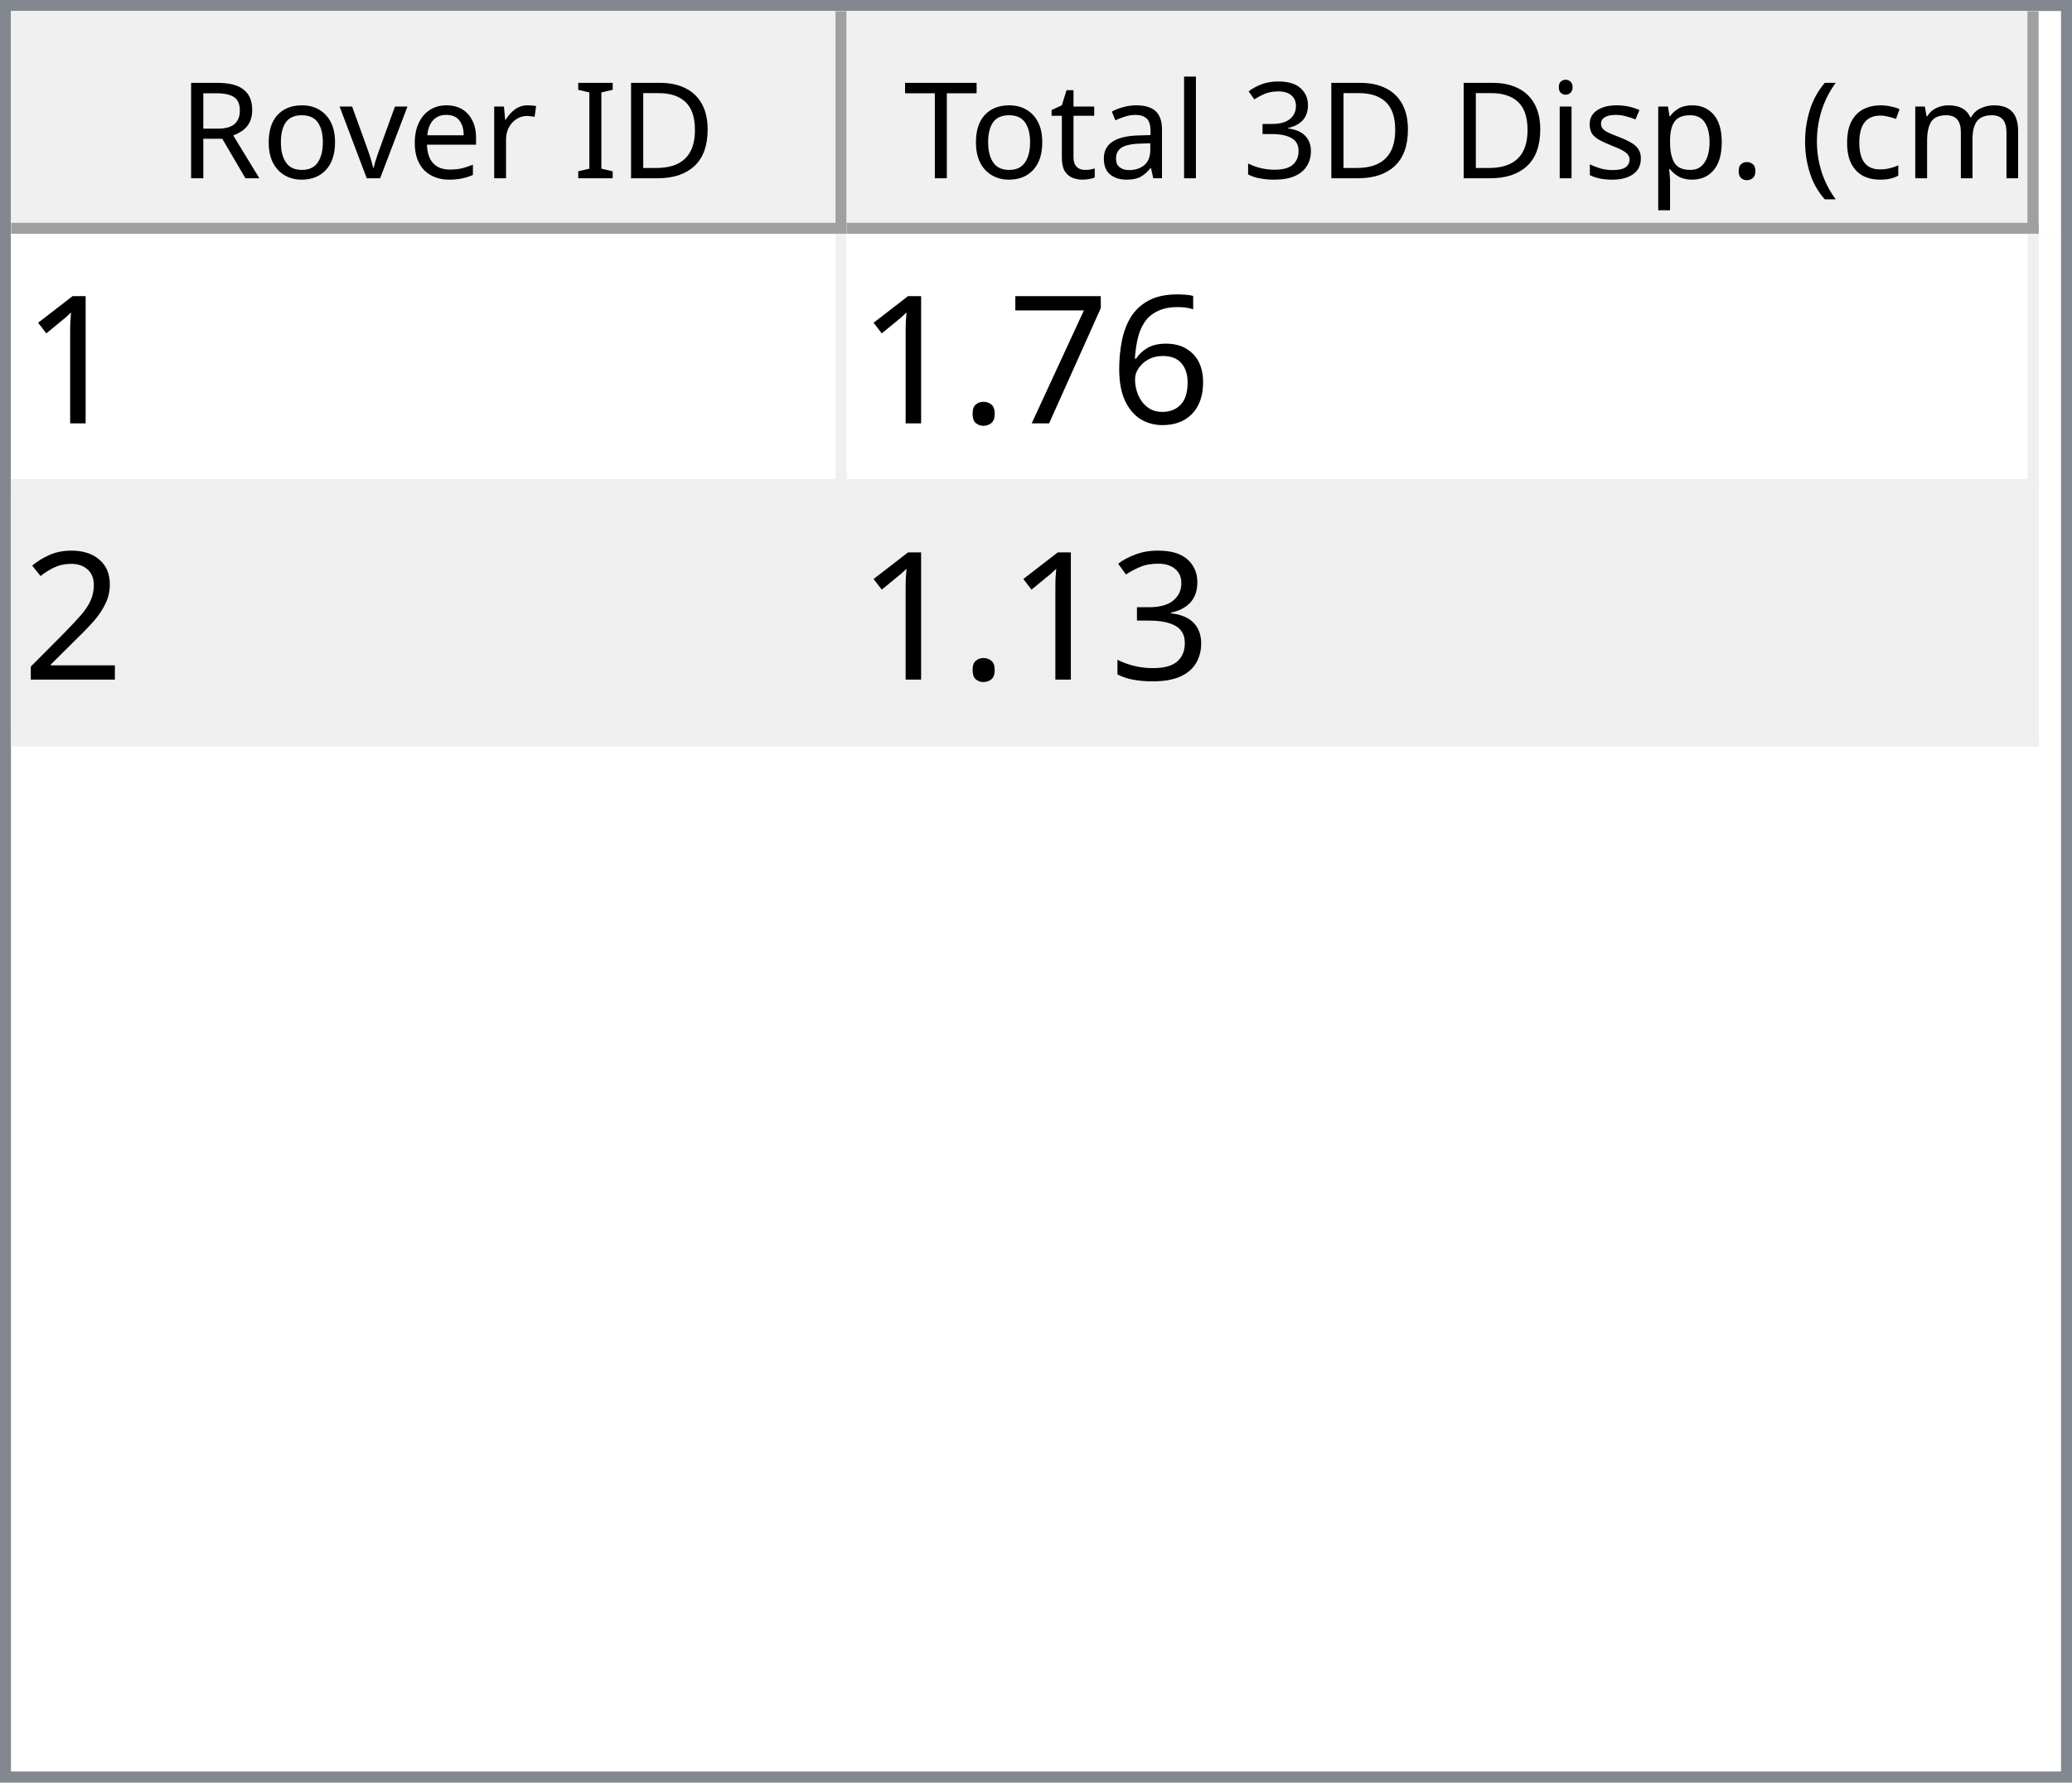
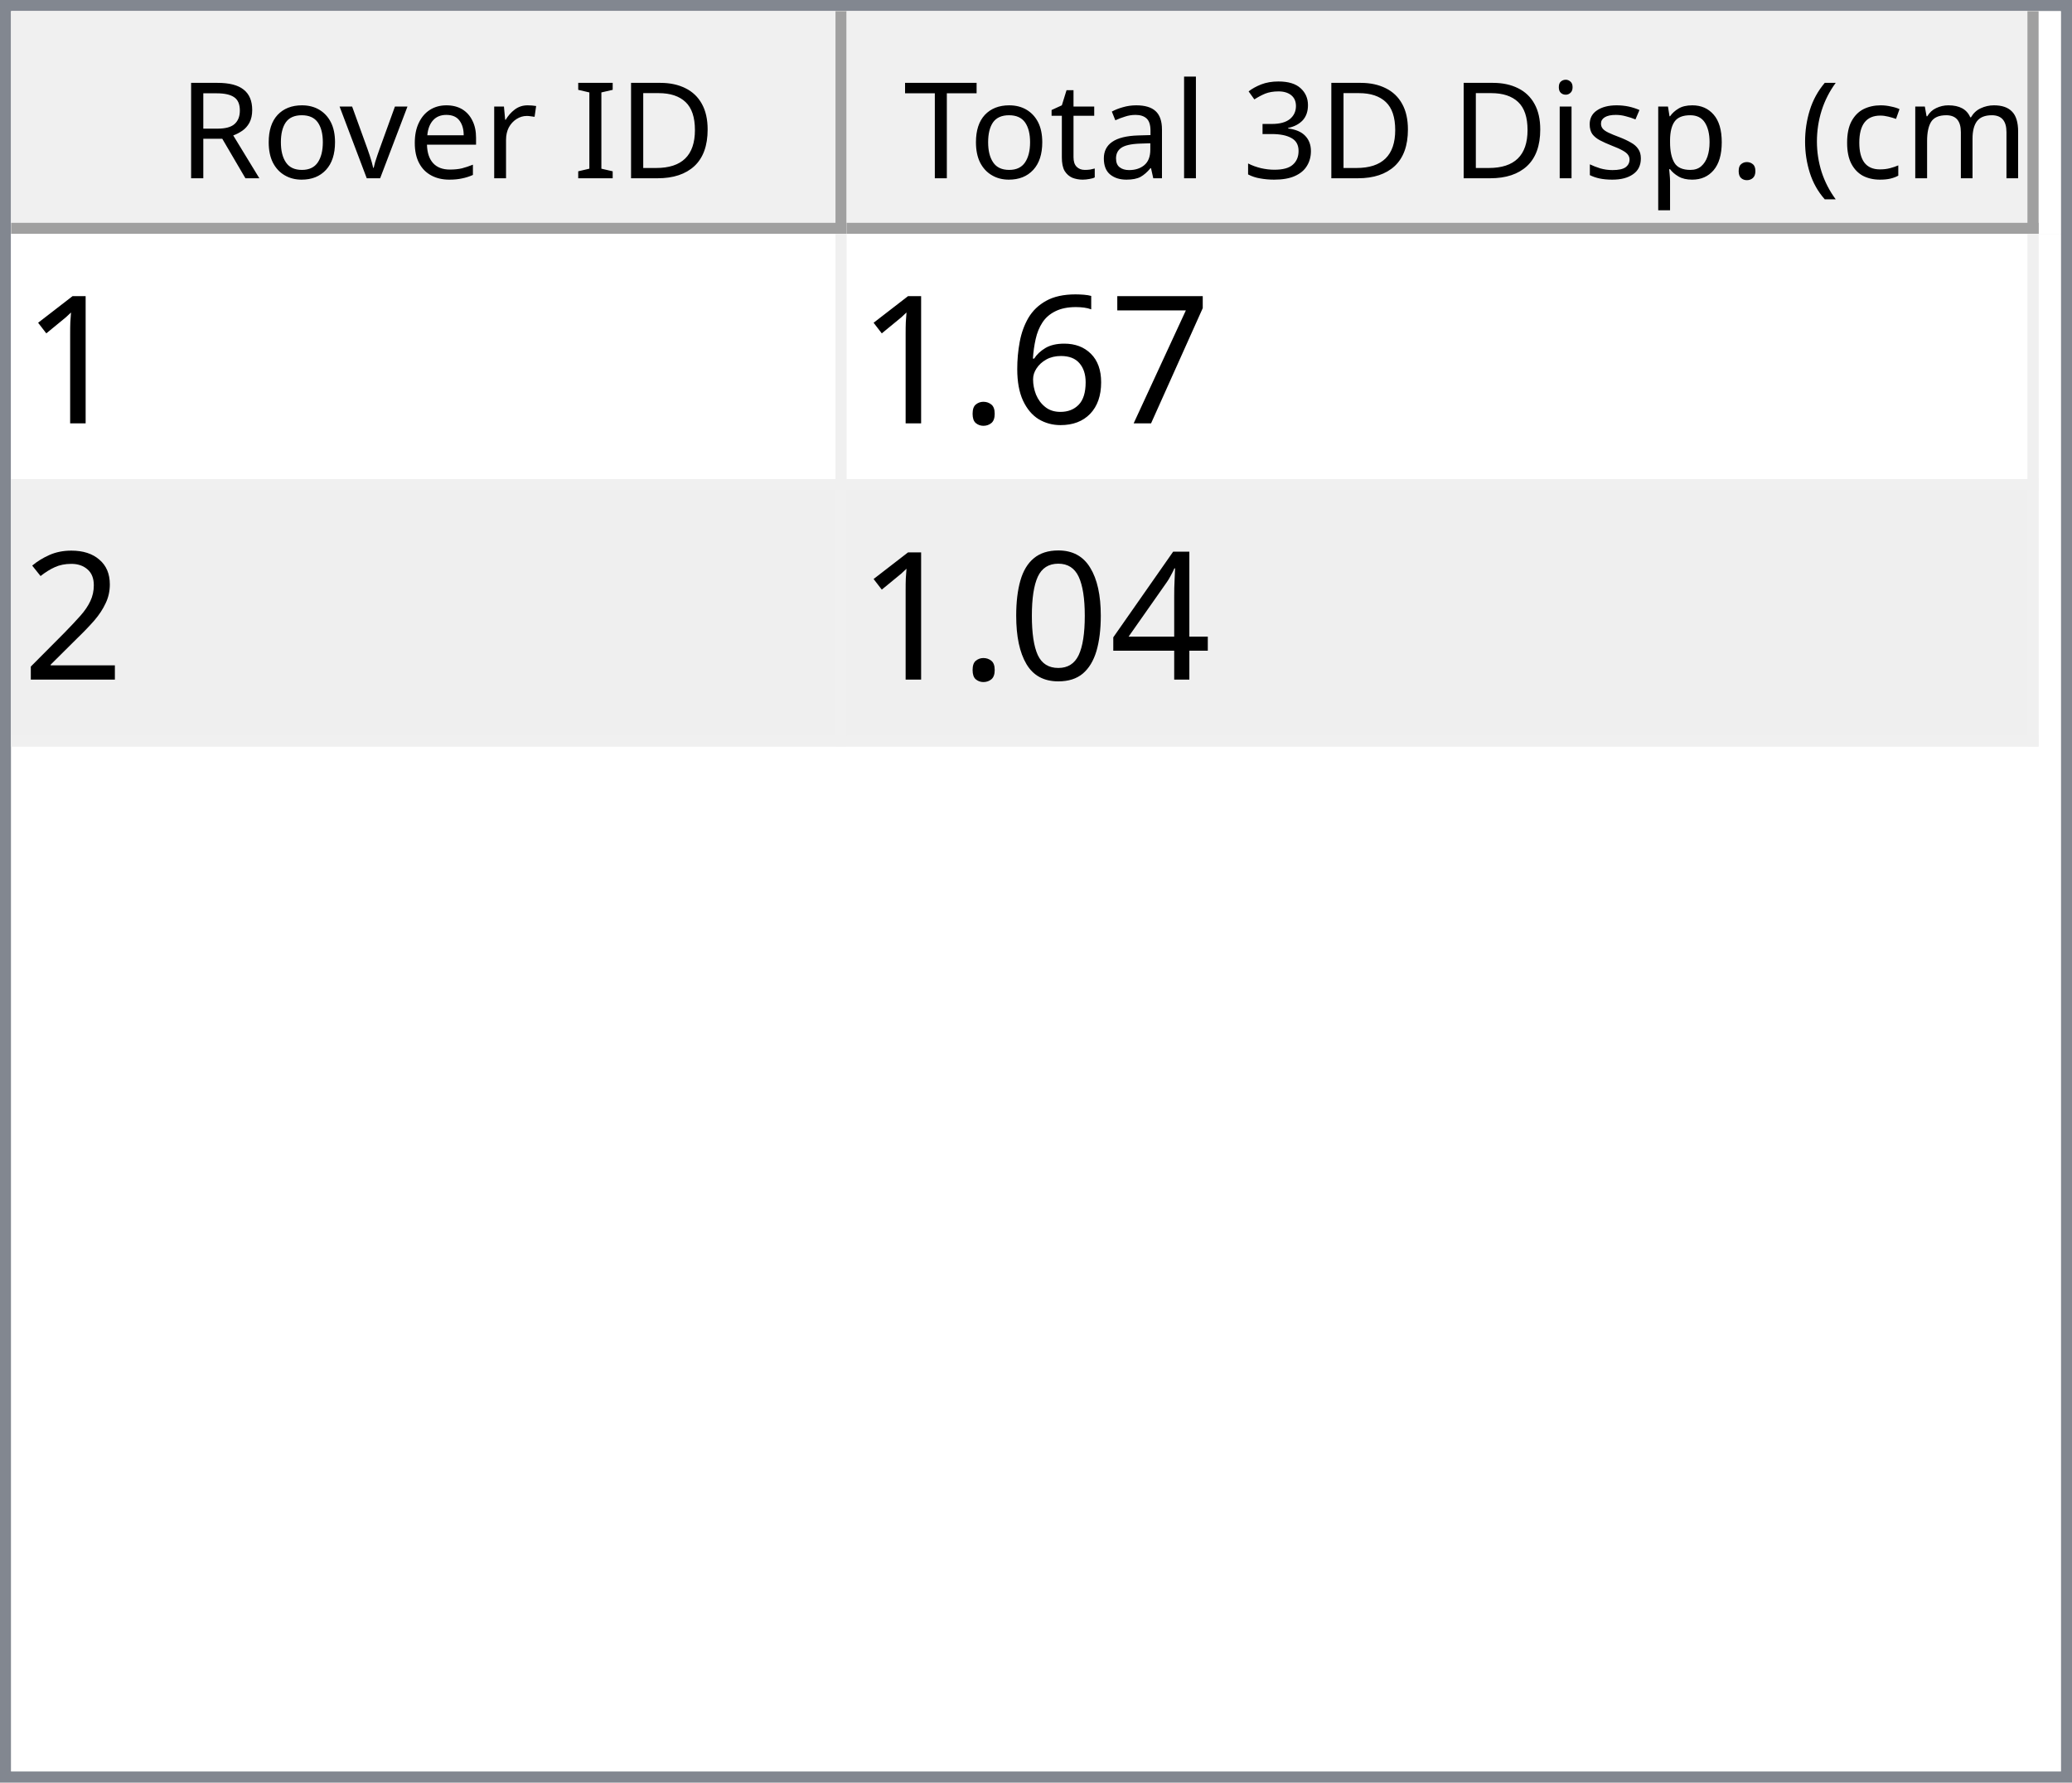
<svg xmlns="http://www.w3.org/2000/svg" style="fill-opacity:1; color-rendering:auto; color-interpolation:auto; text-rendering:auto; stroke:black; stroke-linecap:square; stroke-miterlimit:10; shape-rendering:auto; stroke-opacity:1; fill:black; stroke-dasharray:none; font-weight:normal; stroke-width:1; font-family:'Dialog'; font-style:normal; stroke-linejoin:miter; font-size:12px; stroke-dashoffset:0; image-rendering:auto;" width="186" height="160">
  <defs id="genericDefs" />
  <g>
    <defs id="defs1">
      <clipPath clipPathUnits="userSpaceOnUse" id="clipPath1">
        <path d="M0 0 L186 0 L186 160 L0 160 L0 0 Z" />
      </clipPath>
      <clipPath clipPathUnits="userSpaceOnUse" id="clipPath2">
        <path d="M0 0 L0 160 L186 160 L186 0 Z" />
      </clipPath>
      <clipPath clipPathUnits="userSpaceOnUse" id="clipPath3">
        <path d="M0 0 L0 20 L184 20 L184 0 Z" />
      </clipPath>
      <clipPath clipPathUnits="userSpaceOnUse" id="clipPath4">
        <path d="M0 0 L0 20 L75 20 L75 0 Z" />
      </clipPath>
      <clipPath clipPathUnits="userSpaceOnUse" id="clipPath5">
        <path d="M1 1 L1 19 L74 19 L74 1 Z" />
      </clipPath>
      <clipPath clipPathUnits="userSpaceOnUse" id="clipPath6">
        <path d="M0 0 L0 18 L73 18 L73 0 Z" />
      </clipPath>
      <clipPath clipPathUnits="userSpaceOnUse" id="clipPath7">
        <path d="M-0.5 -0.5 L-0.5 19.5 L74.5 19.5 L74.5 -0.5 Z" />
      </clipPath>
      <clipPath clipPathUnits="userSpaceOnUse" id="clipPath8">
        <path d="M0 0 L0 20 L107 20 L107 0 Z" />
      </clipPath>
      <clipPath clipPathUnits="userSpaceOnUse" id="clipPath9">
        <path d="M1 1 L1 19 L106 19 L106 1 Z" />
      </clipPath>
      <clipPath clipPathUnits="userSpaceOnUse" id="clipPath10">
        <path d="M0 0 L0 18 L105 18 L105 0 Z" />
      </clipPath>
      <clipPath clipPathUnits="userSpaceOnUse" id="clipPath11">
        <path d="M-0.5 -0.5 L-0.5 19.5 L106.5 19.5 L106.5 -0.5 Z" />
      </clipPath>
      <clipPath clipPathUnits="userSpaceOnUse" id="clipPath12">
        <path d="M0 0 L0 138 L184 138 L184 0 Z" />
      </clipPath>
      <clipPath clipPathUnits="userSpaceOnUse" id="clipPath13">
        <path d="M0 0 L0 46 L182 46 L182 0 Z" />
      </clipPath>
      <clipPath clipPathUnits="userSpaceOnUse" id="clipPath14">
        <path d="M-0.5 -0.5 L-0.5 45.5 L181.5 45.5 L181.5 -0.5 Z" />
      </clipPath>
      <clipPath clipPathUnits="userSpaceOnUse" id="clipPath15">
        <path d="M0 0 L0 22 L74 22 L74 0 Z" />
      </clipPath>
      <clipPath clipPathUnits="userSpaceOnUse" id="clipPath16">
        <path d="M0 0 L0 22 L106 22 L106 0 Z" />
      </clipPath>
      <font horiz-adv-x="64.551" id="font1">
        <font-face ascent="107.91" descent="25.098" units-per-em="100" style="font-style:normal; font-family:Segoe UI; font-weight:normal;" />
        <missing-glyph horiz-adv-x="64.551" d="M8.109 0 L8.109 68.266 L56.453 68.266 L56.453 0 L8.109 0 ZM15.328 7.234 L49.219 7.234 L49.219 61.031 L15.328 61.031 L15.328 7.234 Z" />
        <glyph unicode="D" horiz-adv-x="70.117" d="M9.188 0 L9.188 70.016 L28.516 70.016 Q65.531 70.016 65.531 35.891 Q65.531 19.672 55.25 9.836 Q44.969 0 27.734 0 L9.188 0 ZM17.391 62.594 L17.391 7.422 L27.828 7.422 Q41.609 7.422 49.273 14.797 Q56.938 22.172 56.938 35.688 Q56.938 62.594 28.328 62.594 L17.391 62.594 Z" />
        <glyph unicode="I" horiz-adv-x="26.611" d="M17.391 0 L9.188 0 L9.188 70.016 L17.391 70.016 L17.391 0 Z" />
        <glyph unicode=" " horiz-adv-x="27.393" d="" />
        <glyph unicode="r" horiz-adv-x="34.766" d="M34.188 41.891 Q32.078 43.5 28.125 43.5 Q23 43.5 19.555 38.672 Q16.109 33.844 16.109 25.484 L16.109 0 L8.109 0 L8.109 50 L16.109 50 L16.109 39.703 L16.312 39.703 Q18.016 44.969 21.531 47.922 Q25.047 50.875 29.391 50.875 Q32.516 50.875 34.188 50.203 L34.188 41.891 Z" />
        <glyph unicode="e" horiz-adv-x="52.295" d="M48.297 23 L12.984 23 Q13.188 14.656 17.484 10.109 Q21.781 5.562 29.297 5.562 Q37.75 5.562 44.828 11.141 L44.828 3.609 Q38.234 -1.172 27.391 -1.172 Q16.797 -1.172 10.742 5.641 Q4.688 12.453 4.688 24.812 Q4.688 36.469 11.305 43.82 Q17.922 51.172 27.734 51.172 Q37.547 51.172 42.922 44.828 Q48.297 38.484 48.297 27.203 L48.297 23 ZM40.094 29.781 Q40.047 36.719 36.75 40.578 Q33.453 44.438 27.594 44.438 Q21.922 44.438 17.969 40.383 Q14.016 36.328 13.094 29.781 L40.094 29.781 Z" />
        <glyph unicode="v" horiz-adv-x="47.9" d="M47.406 50 L27.484 0 L19.625 0 L0.688 50 L9.469 50 L22.172 13.672 Q23.578 9.672 23.922 6.688 L24.125 6.688 Q24.609 10.453 25.688 13.484 L38.969 50 L47.406 50 Z" />
        <glyph unicode="o" horiz-adv-x="58.594" d="M29 -1.172 Q17.922 -1.172 11.305 5.836 Q4.688 12.844 4.688 24.422 Q4.688 37.016 11.57 44.094 Q18.453 51.172 30.172 51.172 Q41.359 51.172 47.633 44.289 Q53.906 37.406 53.906 25.203 Q53.906 13.234 47.141 6.031 Q40.375 -1.172 29 -1.172 ZM29.594 44.438 Q21.875 44.438 17.383 39.188 Q12.891 33.938 12.891 24.703 Q12.891 15.828 17.43 10.695 Q21.969 5.562 29.594 5.562 Q37.359 5.562 41.531 10.594 Q45.703 15.625 45.703 24.906 Q45.703 34.281 41.531 39.359 Q37.359 44.438 29.594 44.438 Z" />
        <glyph unicode="R" horiz-adv-x="59.814" d="M59.375 0 L49.609 0 L37.891 19.625 Q36.281 22.359 34.766 24.289 Q33.25 26.219 31.664 27.438 Q30.078 28.656 28.25 29.219 Q26.422 29.781 24.125 29.781 L17.391 29.781 L17.391 0 L9.188 0 L9.188 70.016 L30.078 70.016 Q34.672 70.016 38.555 68.867 Q42.438 67.719 45.289 65.375 Q48.141 63.031 49.758 59.547 Q51.375 56.062 51.375 51.375 Q51.375 47.703 50.273 44.656 Q49.172 41.609 47.148 39.211 Q45.125 36.812 42.266 35.133 Q39.406 33.453 35.844 32.516 L35.844 32.328 Q37.594 31.547 38.891 30.547 Q40.188 29.547 41.359 28.18 Q42.531 26.812 43.68 25.078 Q44.828 23.344 46.234 21.047 L59.375 0 ZM17.391 62.594 L17.391 37.203 L28.516 37.203 Q31.594 37.203 34.203 38.133 Q36.812 39.062 38.719 40.797 Q40.625 42.531 41.703 45.047 Q42.781 47.562 42.781 50.688 Q42.781 56.297 39.141 59.445 Q35.5 62.594 28.609 62.594 L17.391 62.594 Z" />
        <glyph unicode=")" horiz-adv-x="30.176" d="M8.297 -15.922 L1.172 -15.922 Q16.406 2.344 16.406 26.812 Q16.406 51.469 1.078 70.016 L8.297 70.016 Q23.531 52.156 23.531 26.703 Q23.531 1.375 8.297 -15.922 Z" />
        <glyph unicode="m" horiz-adv-x="86.133" d="M79.109 0 L71.094 0 L71.094 28.719 Q71.094 37.016 68.531 40.727 Q65.969 44.438 59.906 44.438 Q54.781 44.438 51.195 39.75 Q47.609 35.062 47.609 28.516 L47.609 0 L39.594 0 L39.594 29.688 Q39.594 44.438 28.219 44.438 Q22.953 44.438 19.531 40.016 Q16.109 35.594 16.109 28.516 L16.109 0 L8.109 0 L8.109 50 L16.109 50 L16.109 42.094 L16.312 42.094 Q21.625 51.172 31.844 51.172 Q36.969 51.172 40.773 48.312 Q44.578 45.453 46 40.828 Q51.562 51.172 62.594 51.172 Q79.109 51.172 79.109 30.812 L79.109 0 Z" />
        <glyph unicode="c" horiz-adv-x="46.191" d="M42.188 2.297 Q36.422 -1.172 28.516 -1.172 Q17.828 -1.172 11.258 5.789 Q4.688 12.75 4.688 23.828 Q4.688 36.188 11.766 43.68 Q18.844 51.172 30.672 51.172 Q37.25 51.172 42.281 48.734 L42.281 40.531 Q36.719 44.438 30.375 44.438 Q22.703 44.438 17.797 38.945 Q12.891 33.453 12.891 24.516 Q12.891 15.719 17.508 10.641 Q22.125 5.562 29.891 5.562 Q36.422 5.562 42.188 9.906 L42.188 2.297 Z" />
        <glyph unicode="(" horiz-adv-x="30.176" d="M29.109 -15.922 L21.969 -15.922 Q6.844 1.375 6.844 26.703 Q6.844 52.156 21.969 70.016 L29.203 70.016 Q13.875 51.469 13.875 26.812 Q13.875 2.344 29.109 -15.922 Z" />
        <glyph unicode="." horiz-adv-x="21.68" d="M10.891 -1.078 Q8.641 -1.078 7.055 0.539 Q5.469 2.156 5.469 4.391 Q5.469 6.641 7.055 8.273 Q8.641 9.906 10.891 9.906 Q13.188 9.906 14.797 8.273 Q16.406 6.641 16.406 4.391 Q16.406 2.156 14.797 0.539 Q13.188 -1.078 10.891 -1.078 Z" />
        <glyph unicode="p" horiz-adv-x="58.789" d="M16.312 7.234 L16.109 7.234 L16.109 -23 L8.109 -23 L8.109 50 L16.109 50 L16.109 41.219 L16.312 41.219 Q22.219 51.172 33.594 51.172 Q43.266 51.172 48.688 44.461 Q54.109 37.75 54.109 26.469 Q54.109 13.922 48 6.375 Q41.891 -1.172 31.297 -1.172 Q21.578 -1.172 16.312 7.234 ZM16.109 27.391 L16.109 20.406 Q16.109 14.203 20.141 9.883 Q24.172 5.562 30.375 5.562 Q37.641 5.562 41.773 11.133 Q45.906 16.703 45.906 26.609 Q45.906 34.969 42.047 39.703 Q38.188 44.438 31.594 44.438 Q24.609 44.438 20.359 39.578 Q16.109 34.719 16.109 27.391 Z" />
        <glyph unicode="s" horiz-adv-x="42.432" d="M5.078 1.812 L5.078 10.406 Q11.625 5.562 19.484 5.562 Q30.031 5.562 30.031 12.594 Q30.031 14.594 29.125 15.992 Q28.219 17.391 26.68 18.461 Q25.141 19.531 23.07 20.383 Q21 21.234 18.609 22.172 Q15.281 23.484 12.766 24.828 Q10.25 26.172 8.57 27.859 Q6.891 29.547 6.031 31.695 Q5.172 33.844 5.172 36.719 Q5.172 40.234 6.789 42.945 Q8.406 45.656 11.086 47.484 Q13.766 49.312 17.211 50.242 Q20.656 51.172 24.312 51.172 Q30.812 51.172 35.938 48.922 L35.938 40.828 Q30.422 44.438 23.25 44.438 Q21 44.438 19.195 43.922 Q17.391 43.406 16.094 42.477 Q14.797 41.547 14.086 40.258 Q13.375 38.969 13.375 37.406 Q13.375 35.453 14.086 34.133 Q14.797 32.812 16.164 31.789 Q17.531 30.766 19.484 29.938 Q21.438 29.109 23.922 28.125 Q27.25 26.859 29.883 25.516 Q32.516 24.172 34.375 22.484 Q36.234 20.797 37.234 18.602 Q38.234 16.406 38.234 13.375 Q38.234 9.672 36.602 6.938 Q34.969 4.203 32.234 2.398 Q29.5 0.594 25.93 -0.289 Q22.359 -1.172 18.453 -1.172 Q10.75 -1.172 5.078 1.812 Z" />
        <glyph unicode="i" horiz-adv-x="24.219" d="M12.203 62.703 Q10.062 62.703 8.547 64.164 Q7.031 65.625 7.031 67.875 Q7.031 70.125 8.547 71.609 Q10.062 73.094 12.203 73.094 Q14.406 73.094 15.945 71.609 Q17.484 70.125 17.484 67.875 Q17.484 65.719 15.945 64.211 Q14.406 62.703 12.203 62.703 ZM16.109 0 L8.109 0 L8.109 50 L16.109 50 L16.109 0 Z" />
        <glyph unicode="3" horiz-adv-x="53.906" d="M46.531 19.828 Q46.531 15.094 44.75 11.211 Q42.969 7.328 39.719 4.57 Q36.469 1.812 31.93 0.297 Q27.391 -1.219 21.922 -1.219 Q11.922 -1.219 6 2.594 L6 11.188 Q13.094 5.609 22.219 5.609 Q25.875 5.609 28.828 6.539 Q31.781 7.469 33.906 9.227 Q36.031 10.984 37.18 13.477 Q38.328 15.969 38.328 19.094 Q38.328 32.812 18.797 32.812 L12.984 32.812 L12.984 39.594 L18.5 39.594 Q35.797 39.594 35.797 52.484 Q35.797 64.406 22.609 64.406 Q15.188 64.406 8.688 59.422 L8.688 67.188 Q15.375 71.188 24.609 71.188 Q29 71.188 32.57 69.969 Q36.141 68.75 38.68 66.555 Q41.219 64.359 42.609 61.281 Q44 58.203 44 54.5 Q44 40.672 30.031 36.719 L30.031 36.531 Q33.594 36.141 36.625 34.797 Q39.656 33.453 41.852 31.305 Q44.047 29.156 45.289 26.25 Q46.531 23.344 46.531 19.828 Z" />
        <glyph unicode="l" horiz-adv-x="24.219" d="M16.109 0 L8.109 0 L8.109 74.031 L16.109 74.031 L16.109 0 Z" />
        <glyph unicode="a" horiz-adv-x="50.879" d="M43.891 0 L35.891 0 L35.891 7.812 L35.688 7.812 Q30.469 -1.172 20.312 -1.172 Q12.844 -1.172 8.617 2.781 Q4.391 6.734 4.391 13.281 Q4.391 27.297 20.906 29.594 L35.891 31.688 Q35.891 44.438 25.594 44.438 Q16.547 44.438 9.281 38.281 L9.281 46.484 Q16.656 51.172 26.266 51.172 Q43.891 51.172 43.891 32.516 L43.891 0 ZM35.891 25.297 L23.828 23.641 Q18.266 22.859 15.43 20.875 Q12.594 18.891 12.594 13.875 Q12.594 10.203 15.211 7.883 Q17.828 5.562 22.172 5.562 Q28.125 5.562 32.008 9.742 Q35.891 13.922 35.891 20.312 L35.891 25.297 Z" />
        <glyph unicode="t" horiz-adv-x="33.887" d="M31.297 0.484 Q28.469 -1.078 23.828 -1.078 Q10.688 -1.078 10.688 13.578 L10.688 43.172 L2.094 43.172 L2.094 50 L10.688 50 L10.688 62.203 L18.703 64.797 L18.703 50 L31.297 50 L31.297 43.172 L18.703 43.172 L18.703 14.984 Q18.703 9.969 20.414 7.82 Q22.125 5.672 26.078 5.672 Q29.109 5.672 31.297 7.328 L31.297 0.484 Z" />
        <glyph unicode="T" horiz-adv-x="52.393" d="M50.594 62.594 L30.375 62.594 L30.375 0 L22.172 0 L22.172 62.594 L2 62.594 L2 70.016 L50.594 70.016 L50.594 62.594 Z" />
      </font>
      <font horiz-adv-x="75.0" id="font2">
        <font-face ascent="100.537" descent="21.973" units-per-em="100" style="font-style:normal; font-family:sans-serif; font-weight:normal;" />
        <missing-glyph horiz-adv-x="75.0" d="M12.5 0 L12.5 62.5 L62.5 62.5 L62.5 0 L12.5 0 ZM14.062 1.562 L60.938 1.562 L60.938 60.938 L14.062 60.938 L14.062 1.562 Z" />
        <glyph unicode="1" horiz-adv-x="55.615" d="M37.25 0 L28.469 0 L28.469 56 Q25.297 52.984 20.141 49.953 Q14.984 46.922 10.891 45.406 L10.891 53.906 Q18.266 57.375 23.781 62.305 Q29.297 67.234 31.594 71.875 L37.25 71.875 L37.25 0 Z" />
+         <glyph unicode="7" horiz-adv-x="55.615" d="M4.734 62.203 L4.734 70.656 L51.078 70.656 L51.078 63.812 Q44.234 56.547 37.523 44.484 Q30.812 32.422 27.156 19.672 Q24.516 10.688 23.781 0 L14.75 0 Q14.891 8.453 18.062 20.414 Q21.234 32.375 27.172 43.484 Q33.109 54.594 39.797 62.203 L4.734 62.203 Z" />
        <glyph unicode="6" horiz-adv-x="55.615" d="M49.75 54.047 L41.016 53.375 Q39.844 58.547 37.703 60.891 Q34.125 64.656 28.906 64.656 Q24.703 64.656 21.531 62.312 Q17.391 59.281 14.992 53.469 Q12.594 47.656 12.5 36.922 Q15.672 41.75 20.266 44.094 Q24.859 46.438 29.891 46.438 Q38.672 46.438 44.852 39.969 Q51.031 33.5 51.031 23.25 Q51.031 16.5 48.125 10.719 Q45.219 4.938 40.141 1.859 Q35.062 -1.219 28.609 -1.219 Q17.625 -1.219 10.695 6.859 Q3.766 14.938 3.766 33.5 Q3.766 54.25 11.422 63.672 Q18.109 71.875 29.438 71.875 Q37.891 71.875 43.289 67.141 Q48.688 62.406 49.75 54.047 ZM13.875 23.188 Q13.875 18.656 15.797 14.508 Q17.719 10.359 21.188 8.18 Q24.656 6 28.469 6 Q34.031 6 38.039 10.492 Q42.047 14.984 42.047 22.703 Q42.047 30.125 38.086 34.398 Q34.125 38.672 28.125 38.672 Q22.172 38.672 18.023 34.398 Q13.875 30.125 13.875 23.188 Z" />
-         <glyph unicode="7" horiz-adv-x="55.615" d="M4.734 62.203 L4.734 70.656 L51.078 70.656 L51.078 63.812 Q44.234 56.547 37.523 44.484 Q30.812 32.422 27.156 19.672 Q24.516 10.688 23.781 0 L14.75 0 Q14.891 8.453 18.062 20.414 Q21.234 32.375 27.172 43.484 Q33.109 54.594 39.797 62.203 L4.734 62.203 Z" />
        <glyph unicode="." horiz-adv-x="27.783" d="M9.078 0 L9.078 10.016 L19.094 10.016 L19.094 0 L9.078 0 Z" />
        <glyph unicode="2" horiz-adv-x="55.615" d="M50.344 8.453 L50.344 0 L3.031 0 Q2.938 3.172 4.047 6.109 Q5.859 10.938 9.836 15.625 Q13.812 20.312 21.344 26.469 Q33.016 36.031 37.117 41.625 Q41.219 47.219 41.219 52.203 Q41.219 57.422 37.477 61.008 Q33.734 64.594 27.734 64.594 Q21.391 64.594 17.578 60.789 Q13.766 56.984 13.719 50.25 L4.688 51.172 Q5.609 61.281 11.664 66.578 Q17.719 71.875 27.938 71.875 Q38.234 71.875 44.242 66.164 Q50.25 60.453 50.25 52 Q50.25 47.703 48.492 43.555 Q46.734 39.406 42.656 34.812 Q38.578 30.219 29.109 22.219 Q21.188 15.578 18.945 13.211 Q16.703 10.844 15.234 8.453 L50.344 8.453 Z" />
-         <glyph unicode="3" horiz-adv-x="55.615" d="M4.203 18.891 L12.984 20.062 Q14.5 12.594 18.141 9.297 Q21.781 6 27 6 Q33.203 6 37.477 10.297 Q41.75 14.594 41.75 20.953 Q41.75 27 37.797 30.93 Q33.844 34.859 27.734 34.859 Q25.25 34.859 21.531 33.891 L22.516 41.609 Q23.391 41.5 23.922 41.5 Q29.547 41.5 34.039 44.43 Q38.531 47.359 38.531 53.469 Q38.531 58.297 35.258 61.477 Q31.984 64.656 26.812 64.656 Q21.688 64.656 18.266 61.43 Q14.844 58.203 13.875 51.766 L5.078 53.328 Q6.688 62.156 12.398 67.016 Q18.109 71.875 26.609 71.875 Q32.469 71.875 37.398 69.359 Q42.328 66.844 44.945 62.5 Q47.562 58.156 47.562 53.266 Q47.562 48.641 45.07 44.828 Q42.578 41.016 37.703 38.766 Q44.047 37.312 47.562 32.695 Q51.078 28.078 51.078 21.141 Q51.078 11.766 44.242 5.25 Q37.406 -1.266 26.953 -1.266 Q17.531 -1.266 11.305 4.352 Q5.078 9.969 4.203 18.891 Z" />
+         <glyph unicode="4" horiz-adv-x="55.615" d="M32.328 0 L32.328 17.141 L1.266 17.141 L1.266 25.203 L33.938 71.578 L41.109 71.578 L41.109 25.203 L50.781 25.203 L50.781 17.141 L41.109 17.141 L41.109 0 L32.328 0 ZM32.328 25.203 L32.328 57.469 L9.906 25.203 L32.328 25.203 Z" />
+         <glyph unicode="0" horiz-adv-x="55.615" d="M4.156 35.297 Q4.156 48 6.766 55.742 Q9.375 63.484 14.523 67.68 Q19.672 71.875 27.484 71.875 Q33.25 71.875 37.594 69.555 Q41.938 67.234 44.773 62.867 Q47.609 58.5 49.219 52.227 Q50.828 45.953 50.828 35.297 Q50.828 22.703 48.242 14.969 Q45.656 7.234 40.508 3.008 Q35.359 -1.219 27.484 -1.219 Q17.141 -1.219 11.234 6.203 Q4.156 15.141 4.156 35.297 ZM13.188 35.297 Q13.188 17.672 17.312 11.836 Q21.438 6 27.484 6 Q33.547 6 37.672 11.859 Q41.797 17.719 41.797 35.297 Q41.797 52.984 37.672 58.789 Q33.547 64.594 27.391 64.594 Q21.344 64.594 17.719 59.469 Q13.188 52.938 13.188 35.297 Z" />
      </font>
    </defs>
    <g style="fill:white; stroke:white;">
      <rect x="0" y="0" width="186" style="clip-path:url(#clipPath1); stroke:none;" height="160" />
    </g>
    <g style="fill:white; text-rendering:optimizeSpeed; color-rendering:optimizeSpeed; image-rendering:optimizeSpeed; shape-rendering:crispEdges; stroke:white; color-interpolation:sRGB;">
      <rect x="0" width="186" height="160" y="0" style="stroke:none;" />
      <path style="stroke:none;" d="M0 160 L186 160 L186 0 L0 0 Z" />
    </g>
    <g style="fill:rgb(240,240,240); font-family:'Segoe UI'; stroke:rgb(240,240,240);">
      <rect x="0" y="0" width="186" style="clip-path:url(#clipPath2); stroke:none;" height="160" />
    </g>
    <g style="fill:rgb(130,135,144); font-family:'Segoe UI'; stroke:rgb(130,135,144);">
      <path d="M0 0 L186 0 L186 160 L0 160 L0 0 ZM1 1 L185 1 L185 159 L1 159 L1 1 Z" style="fill-rule:evenodd; clip-path:url(#clipPath2); stroke:none;" />
    </g>
    <g style="fill:white; font-family:'Segoe UI'; stroke:white;" transform="translate(1,1)">
      <rect x="0" y="0" width="184" style="clip-path:url(#clipPath3); stroke:none;" height="20" />
    </g>
    <g style="fill:rgb(240,240,240); font-family:'Segoe UI'; stroke:rgb(240,240,240);" transform="translate(1,1)">
      <rect x="0" y="0" width="75" style="clip-path:url(#clipPath4); stroke:none;" height="20" />
    </g>
    <g style="font-family:'Segoe UI';" transform="translate(2,2)">
      <text x="14" xml:space="preserve" y="14" style="clip-path:url(#clipPath6); stroke:none;">Rover ID</text>
    </g>
    <g style="fill:rgb(160,160,160); font-family:'Segoe UI'; stroke:rgb(160,160,160); stroke-linejoin:bevel;" transform="translate(1.5,1.5)">
      <line x1="74" x2="74" y1="0" style="fill:none; clip-path:url(#clipPath7);" y2="19" />
    </g>
    <g style="fill:rgb(160,160,160); font-family:'Segoe UI'; stroke:rgb(160,160,160); stroke-linejoin:bevel;" transform="matrix(1,0,0,1,1,1) translate(0.5,0.5)">
      <line x1="0" x2="74" y1="19" style="fill:none; clip-path:url(#clipPath7);" y2="19" />
    </g>
    <g style="fill:rgb(240,240,240); font-family:'Segoe UI'; stroke:rgb(240,240,240);" transform="translate(76,1)">
      <rect x="0" y="0" width="107" style="clip-path:url(#clipPath8); stroke:none;" height="20" />
    </g>
    <g style="font-family:'Segoe UI';" transform="translate(77,2)">
      <text x="1" xml:space="preserve" y="14" style="clip-path:url(#clipPath10); stroke:none;"> Total 3D Disp. (cm)</text>
    </g>
    <g style="fill:rgb(160,160,160); font-family:'Segoe UI'; stroke:rgb(160,160,160); stroke-linejoin:bevel;" transform="translate(76.5,1.5)">
      <line x1="106" x2="106" y1="0" style="fill:none; clip-path:url(#clipPath11);" y2="19" />
    </g>
    <g style="fill:rgb(160,160,160); font-family:'Segoe UI'; stroke:rgb(160,160,160); stroke-linejoin:bevel;" transform="matrix(1,0,0,1,76,1) translate(0.5,0.5)">
      <line x1="0" x2="106" y1="19" style="fill:none; clip-path:url(#clipPath11);" y2="19" />
    </g>
    <g style="fill:white; font-family:'Segoe UI'; stroke:white;" transform="translate(1,21)">
      <rect x="0" y="0" width="184" style="clip-path:url(#clipPath12); stroke:none;" height="138" />
    </g>
    <g style="fill:rgb(240,240,240); font-size:16px; font-family:sans-serif; stroke:rgb(240,240,240);" transform="translate(1,21)">
      <rect x="0" y="0" width="182" style="clip-path:url(#clipPath13); stroke:none;" height="46" />
      <line transform="translate(0.5,0.5)" x1="0" x2="181" y1="22" style="clip-path:url(#clipPath14); fill:none; stroke-linejoin:bevel;" y2="22" />
    </g>
    <g transform="matrix(1,0,0,1,1,21) translate(0.5,0.5)" style="fill:rgb(240,240,240); font-size:16px; font-family:sans-serif; stroke:rgb(240,240,240); stroke-linejoin:bevel;">
      <line x1="0" x2="181" y1="45" style="fill:none; clip-path:url(#clipPath14);" y2="45" />
    </g>
    <g transform="matrix(1,0,0,1,1,21) translate(0.5,0.5)" style="fill:rgb(240,240,240); font-size:16px; font-family:sans-serif; stroke:rgb(240,240,240); stroke-linejoin:bevel;">
      <line x1="74" x2="74" y1="0" style="fill:none; clip-path:url(#clipPath14);" y2="45" />
    </g>
    <g transform="matrix(1,0,0,1,1,21) translate(0.5,0.5)" style="fill:rgb(240,240,240); font-size:16px; font-family:sans-serif; stroke:rgb(240,240,240); stroke-linejoin:bevel;">
      <line x1="181" x2="181" y1="0" style="fill:none; clip-path:url(#clipPath14);" y2="45" />
    </g>
    <g style="fill:white; font-size:16px; font-family:sans-serif; stroke:white;" transform="matrix(1,0,0,1,1,21)">
      <rect x="0" y="0" width="74" style="clip-path:url(#clipPath15); stroke:none;" height="22" />
      <text x="1" y="17" style="fill:black; clip-path:url(#clipPath15); stroke:none;" xml:space="preserve">1</text>
    </g>
    <g style="fill:white; font-size:16px; font-family:sans-serif; stroke:white;" transform="matrix(1,0,0,1,1,21) translate(75,0)">
      <rect x="0" y="0" width="106" style="clip-path:url(#clipPath16); stroke:none;" height="22" />
-       <text x="1" y="17" style="fill:black; clip-path:url(#clipPath16); stroke:none;" xml:space="preserve">1.76</text>
+       <text x="1" y="17" style="fill:black; clip-path:url(#clipPath16); stroke:none;" xml:space="preserve">1.67</text>
    </g>
    <g style="fill:rgb(239,239,239); font-size:16px; font-family:sans-serif; stroke:rgb(239,239,239);" transform="matrix(1,0,0,1,1,21) translate(0,23)">
      <rect x="0" y="0" width="74" style="clip-path:url(#clipPath15); stroke:none;" height="22" />
      <text x="1" y="17" style="fill:black; clip-path:url(#clipPath15); stroke:none;" xml:space="preserve">2</text>
    </g>
    <g style="fill:rgb(239,239,239); font-size:16px; font-family:sans-serif; stroke:rgb(239,239,239);" transform="matrix(1,0,0,1,1,21) translate(75,23)">
      <rect x="0" y="0" width="106" style="clip-path:url(#clipPath16); stroke:none;" height="22" />
-       <text x="1" y="17" style="fill:black; clip-path:url(#clipPath16); stroke:none;" xml:space="preserve">1.13</text>
+       <text x="1" y="17" style="fill:black; clip-path:url(#clipPath16); stroke:none;" xml:space="preserve">1.04</text>
    </g>
  </g>
</svg>
